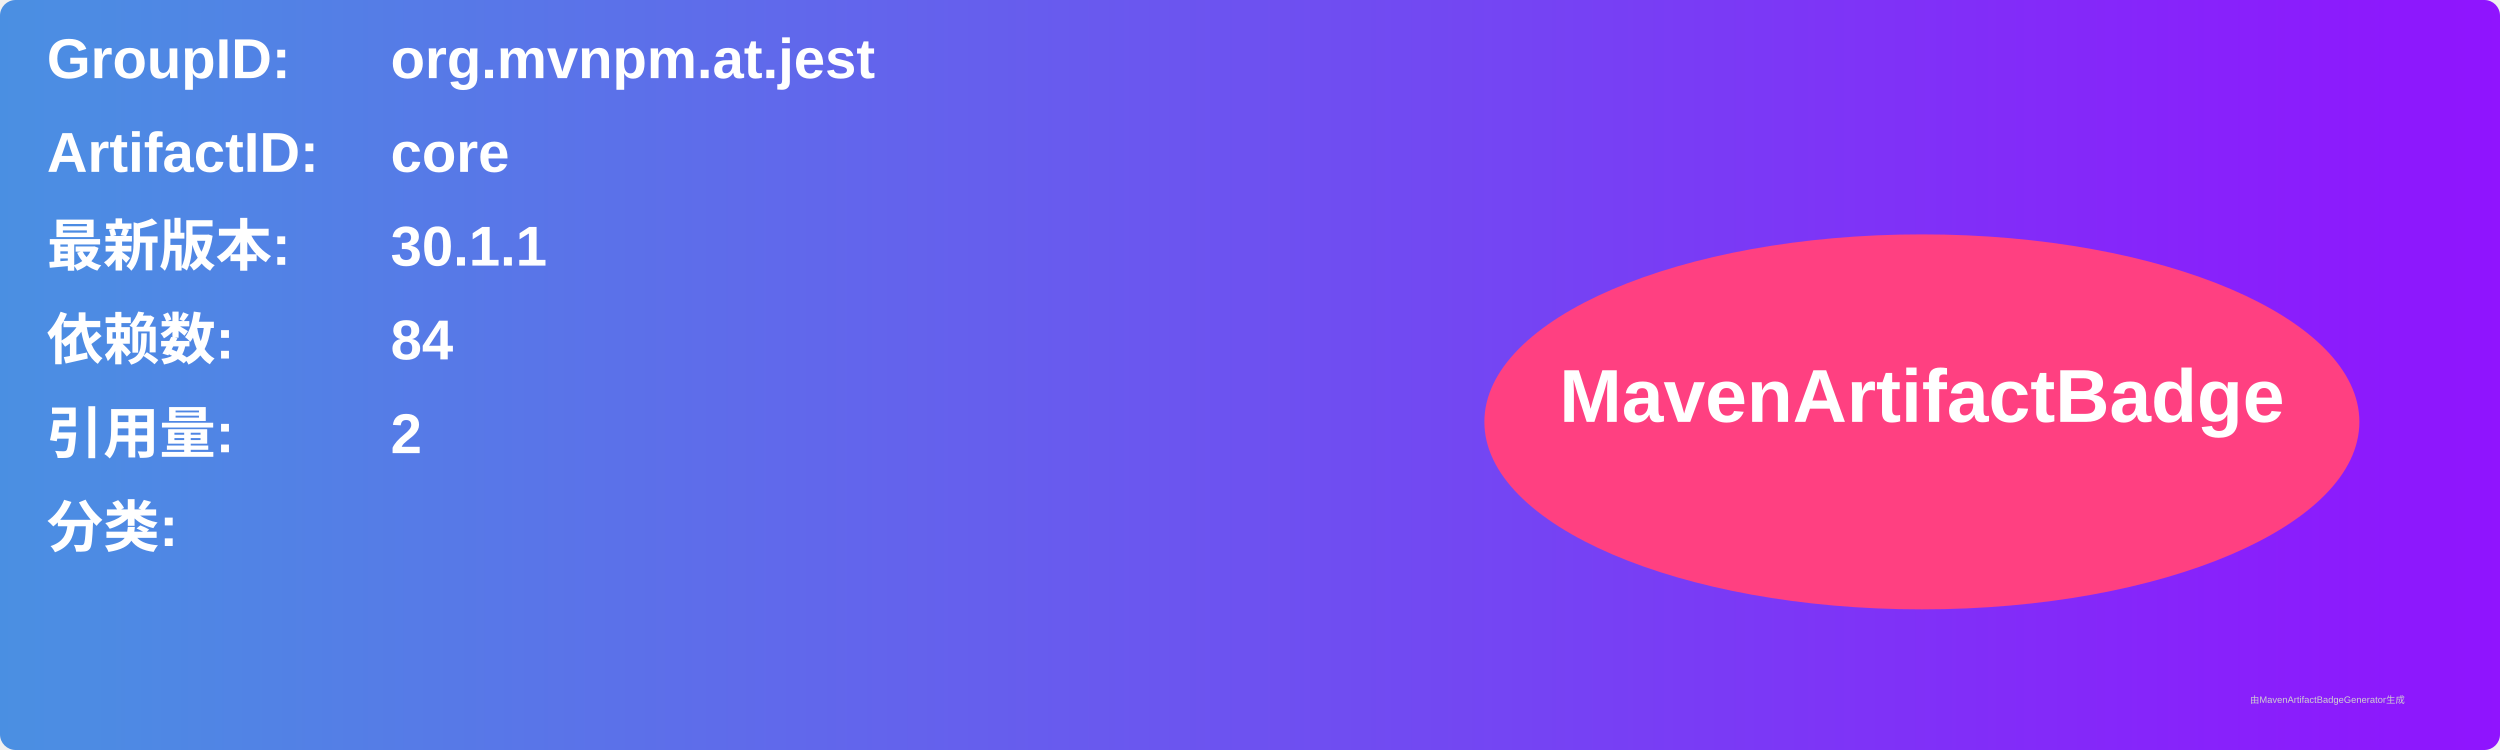
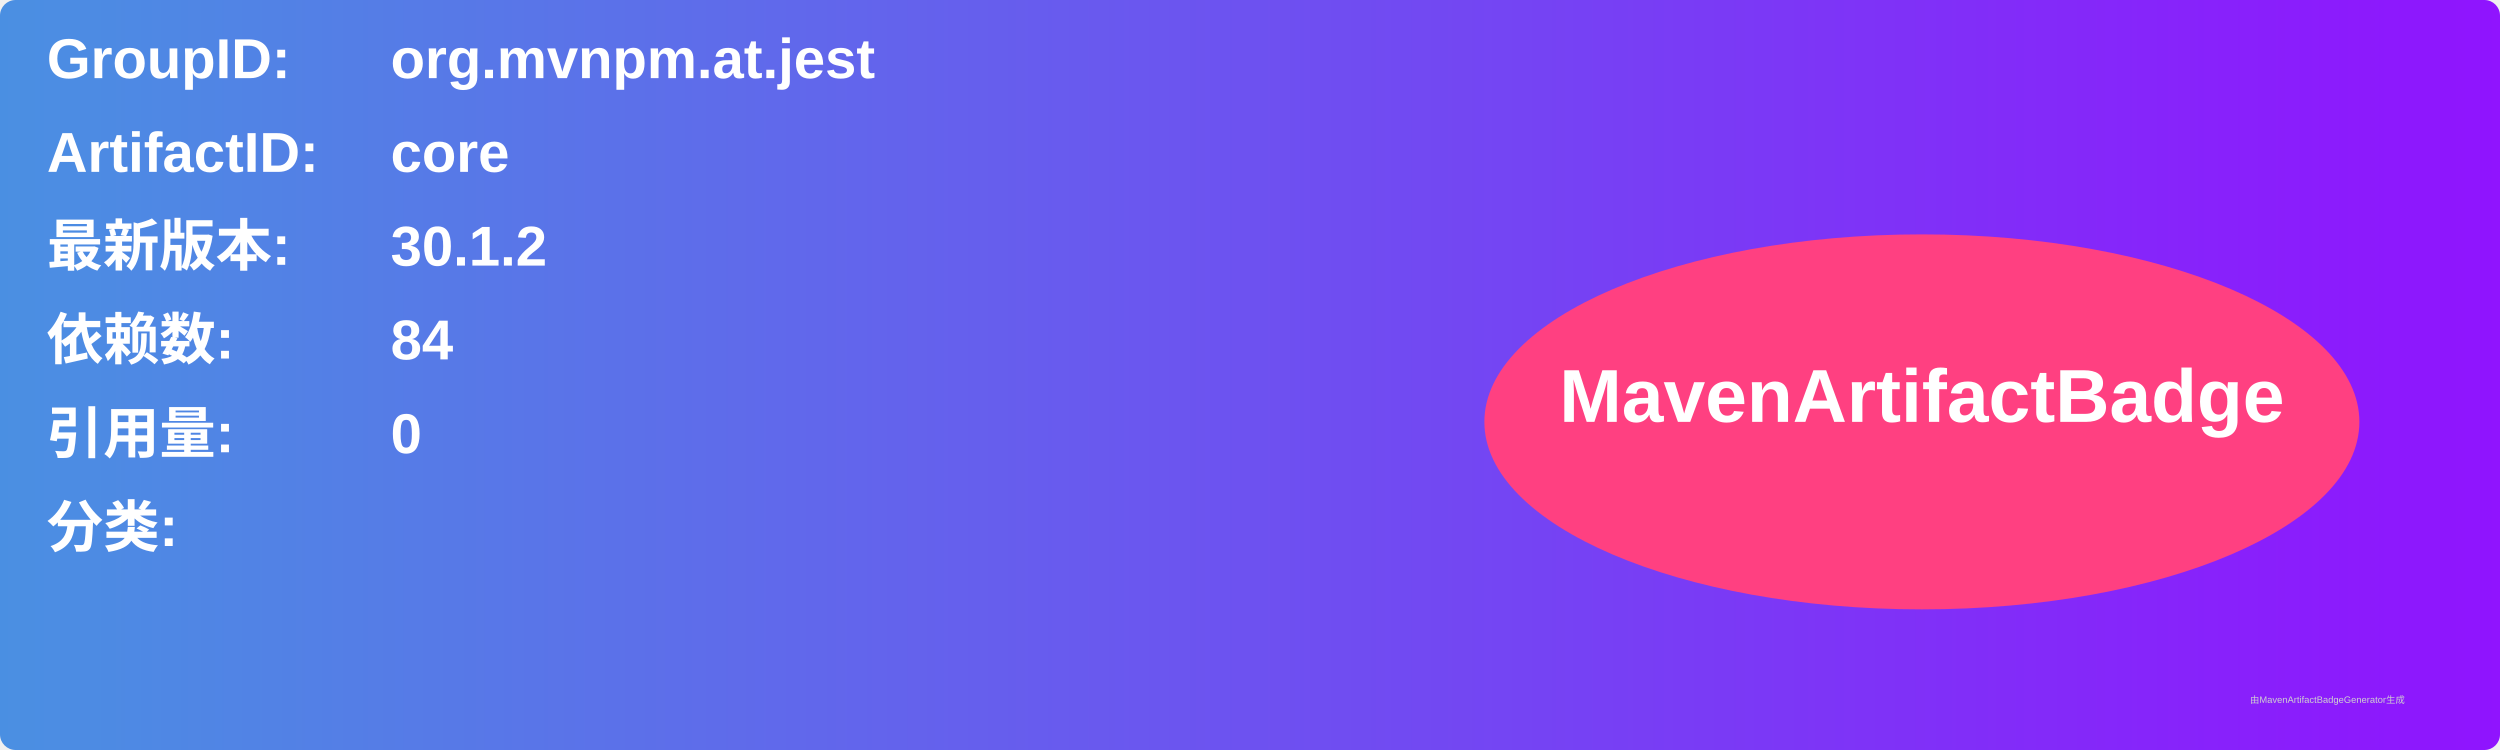
<svg xmlns="http://www.w3.org/2000/svg" width="800" height="240" viewBox="0 0 800 240">
  <linearGradient id="grad" x1="0%" y1="0%" x2="100%" y2="0%">
    <stop offset="0%" stop-color="#4a90e2" />
    <stop offset="100%" stop-color="#9013fe" />
  </linearGradient>
  <rect width="100%" height="100%" rx="5" ry="5" fill="url(#grad)" />
  <g transform="translate(15, 15)">
    <text x="0" y="10" font-family="Arial" font-size="18" fill="white" font-weight="bold" width="260">GroupID:</text>
    <text x="110" y="10" font-family="Arial" font-size="18" fill="white" font-weight="bold" width="460">org.mvnpm.at.jest</text>
    <text x="0" y="40" font-family="Arial" font-size="18" fill="white" font-weight="bold" width="260">ArtifactID:</text>
    <text x="110" y="40" font-family="Arial" font-size="18" fill="white" font-weight="bold" width="460">core</text>
    <text x="0" y="70" font-family="Arial" font-size="18" fill="white" font-weight="bold">最新版本:</text>
    <text x="110" y="70" font-family="Arial" font-size="18" fill="white" font-weight="bold">
-       <tspan font-weight="bold">30.1.1</tspan>
+       <tspan font-weight="bold">30.1.2</tspan>
    </text>
    <text x="0" y="100" font-family="Arial" font-size="18" fill="white" font-weight="bold">依赖数: </text>
    <text x="110" y="100" font-family="Arial" font-size="18" fill="white">
      <tspan font-weight="bold">84</tspan>
    </text>
    <text x="0" y="130" font-family="Arial" font-size="18" fill="white" font-weight="bold">引用量: </text>
    <text x="110" y="130" font-family="Arial" font-size="18" fill="white">
-       <tspan font-weight="bold">2</tspan>
+       <tspan font-weight="bold">0</tspan>
    </text>
    <text x="0" y="160" font-family="Arial" font-size="18" fill="white" font-weight="bold">分类:</text>
    <text x="10" y="190" font-family="Arial" font-size="10" fill="white">
      <tspan font-weight="bold" />
    </text>
    <ellipse cx="600" cy="120" rx="140" ry="60" fill="#ff4081" />
    <text x="600" y="120" text-anchor="middle" font-family="Arial" font-size="24" fill="white" font-weight="bold">MavenArtifactBadge</text>
  </g>
  <text x="720" y="225" font-family="Arial" font-size="3" fill="#d0d0d0">由MavenArtifactBadgeGenerator生成</text>
</svg>
